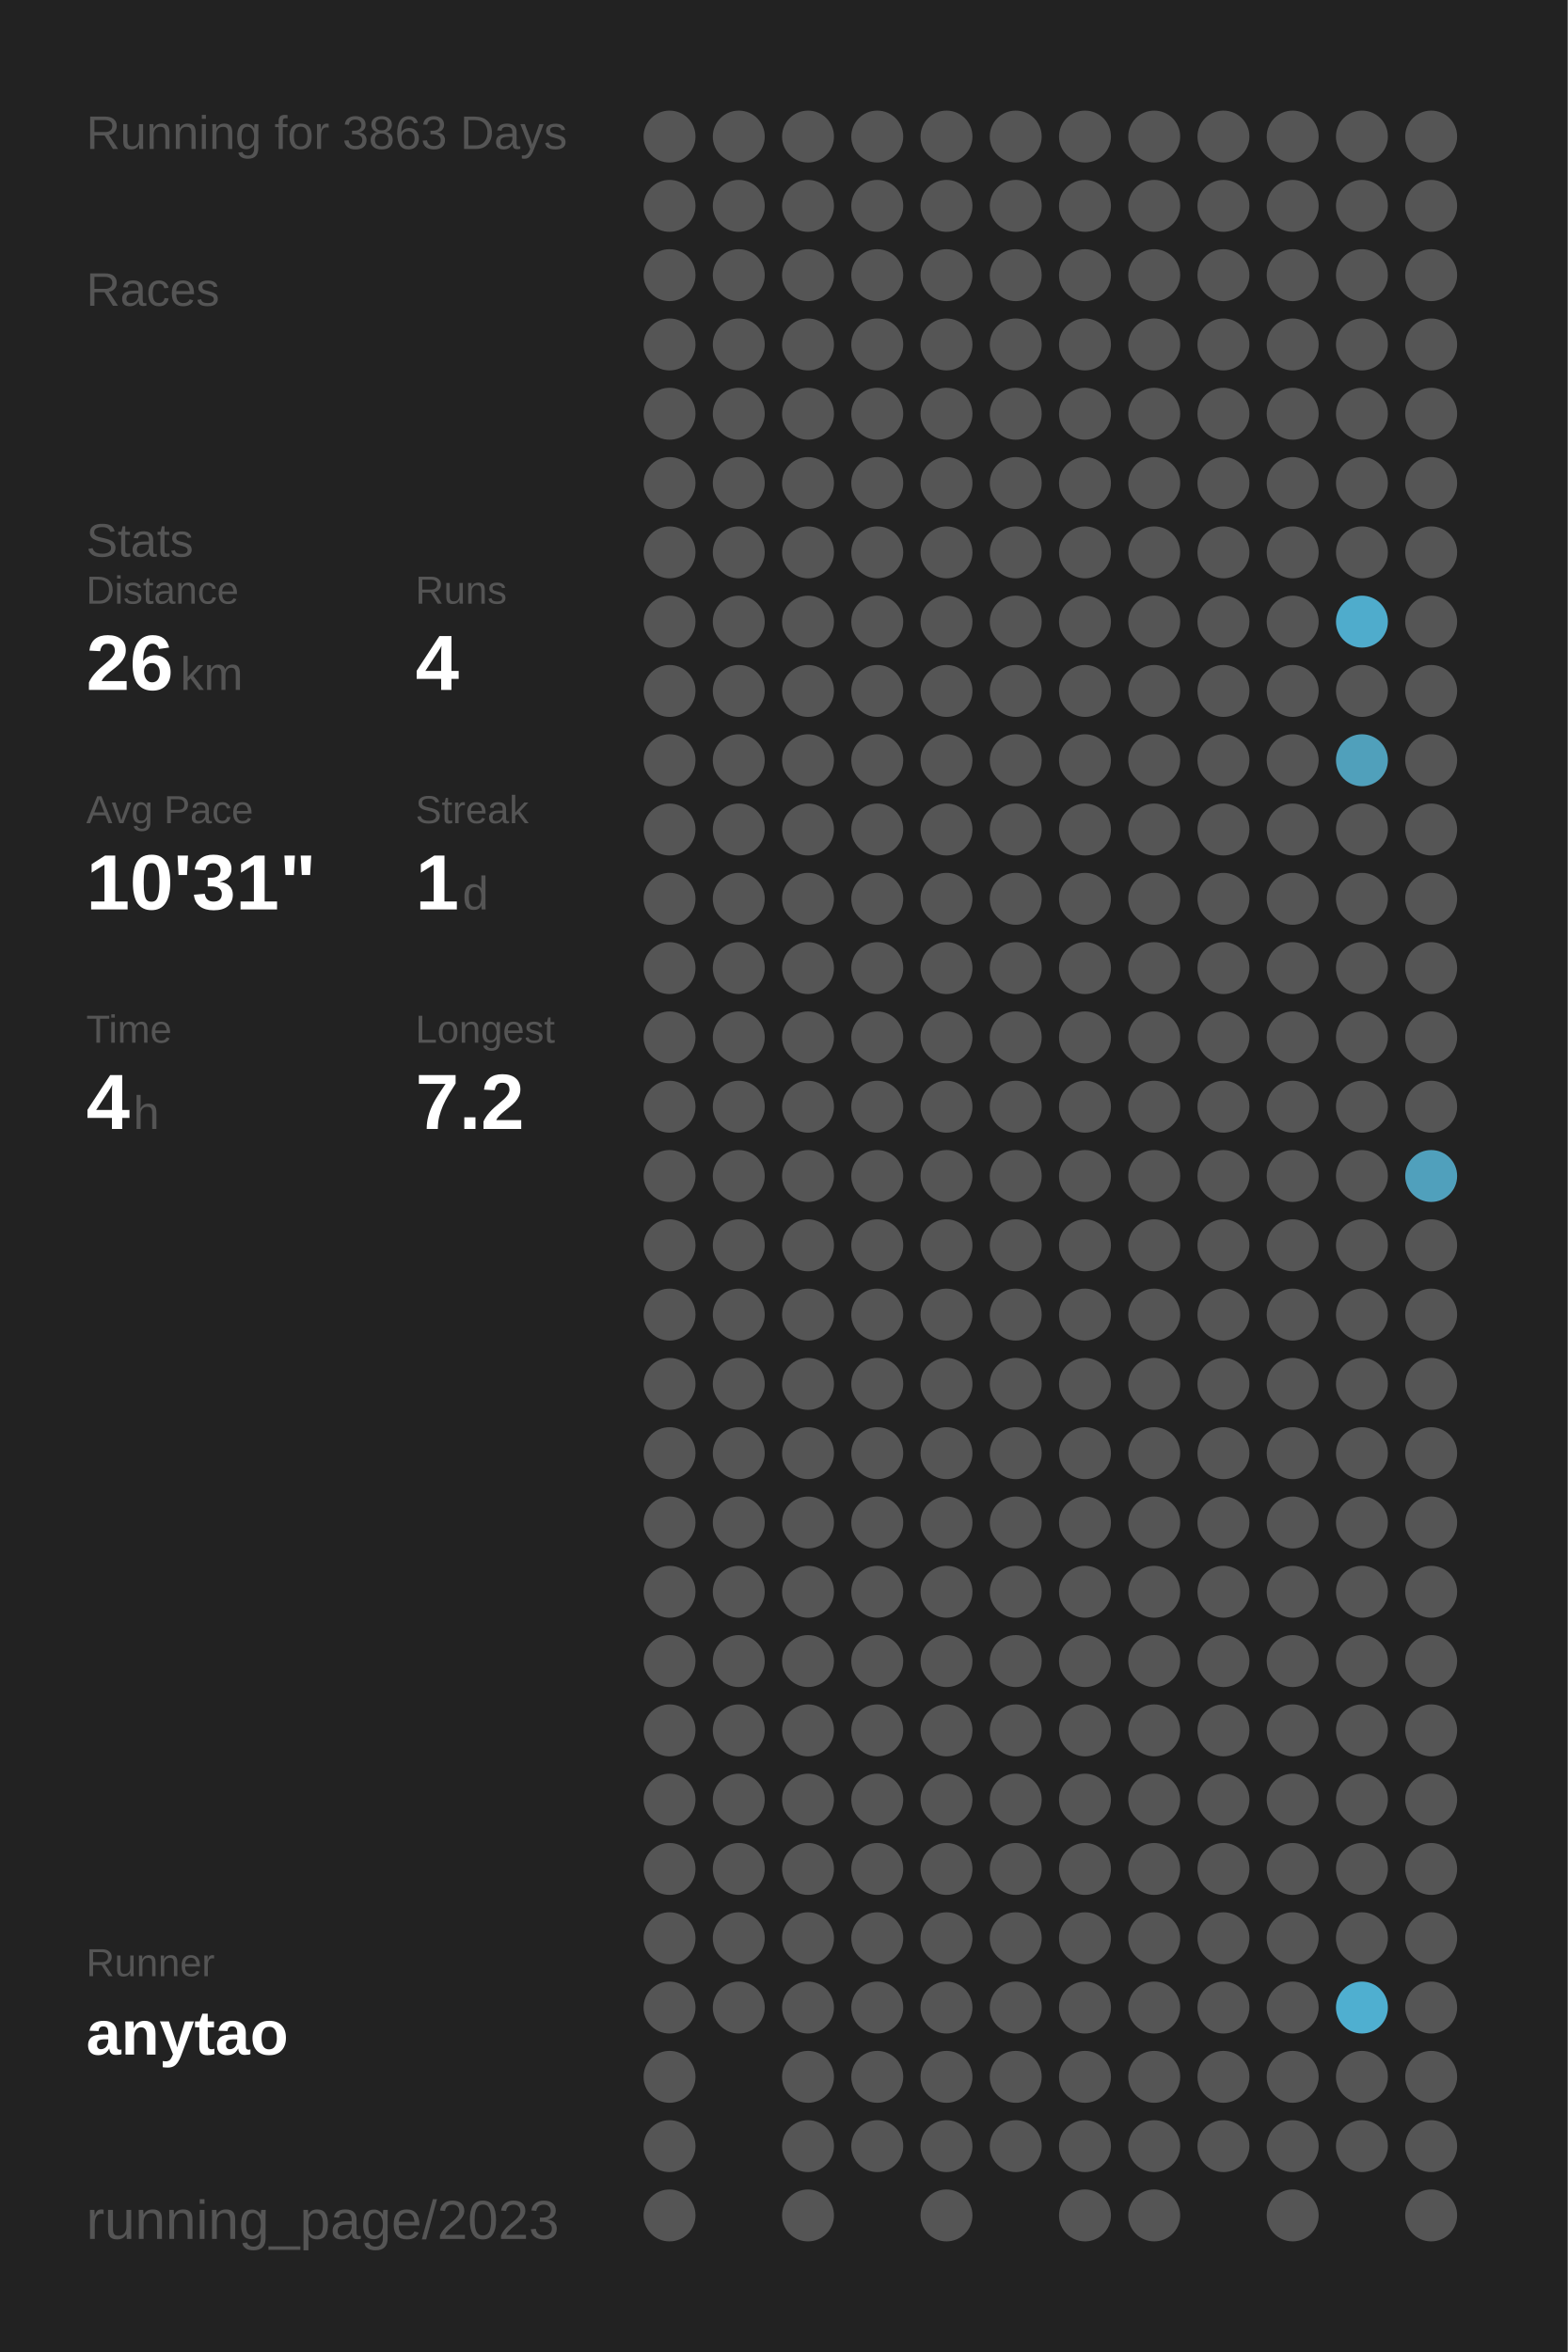
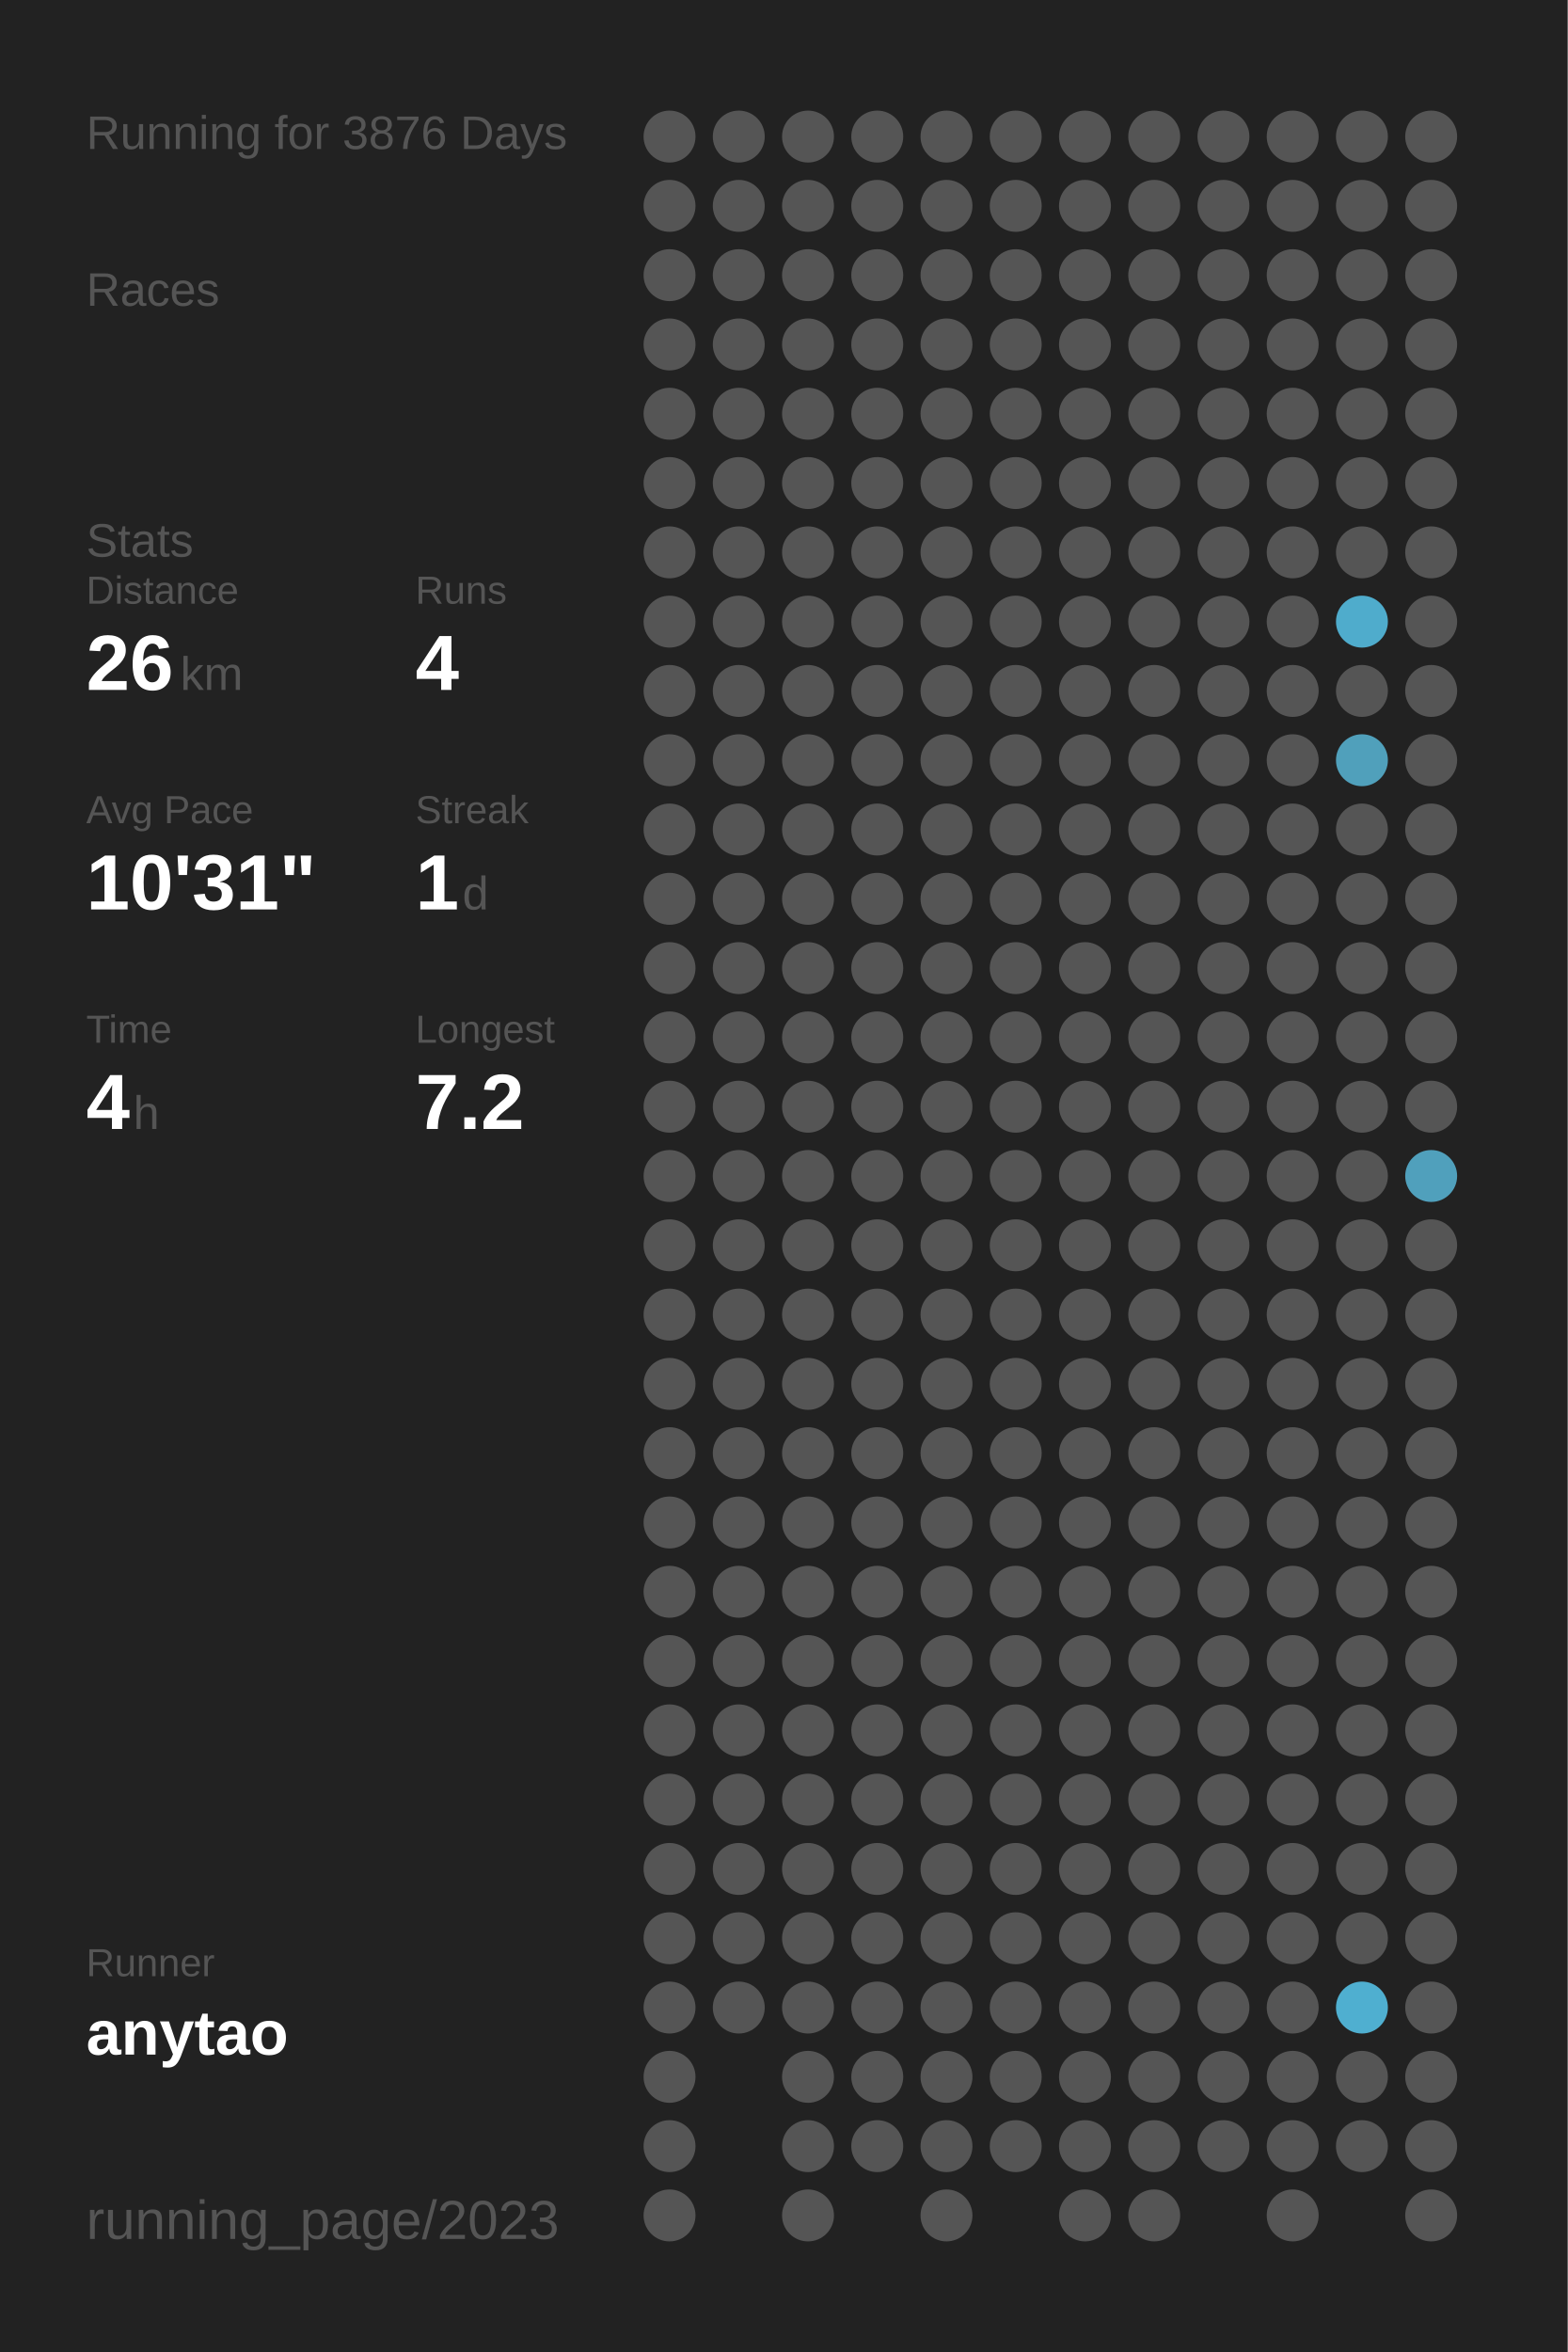
<svg xmlns="http://www.w3.org/2000/svg" baseProfile="full" height="300mm" version="1.1" viewBox="0,0,200,300" width="200mm">
  <defs />
  <rect fill="#222222" height="300" width="200" x="0" y="0" />
-   <text fill="#555555" style="font-size:6px; font-family:Arial;" x="11" y="19">Running for 3863 Days</text>
+   <text fill="#555555" style="font-size:6px; font-family:Arial;" x="11" y="19">Running for 3876 Days</text>
  <text fill="#555555" style="font-size:6px; font-family:Arial;" x="11" y="39">Races</text>
  <text fill="#555555" style="font-size:6px; font-family:Arial;" x="11" y="71">Stats</text>
  <text fill="#555555" style="font-size:5px; font-family:Arial;" x="11" y="77">Distance</text>
  <text fill="#FFFFFF" style="font-size:10px; font-family:Arial; font-weight:bold;" x="11" y="88">26</text>
  <text fill="#555555" style="font-size:6px; font-family:Arial;" x="23" y="88">km</text>
  <text fill="#555555" style="font-size:5px; font-family:Arial;" x="53" y="77">Runs</text>
  <text fill="#FFFFFF" style="font-size:10px; font-family:Arial; font-weight:bold;" x="53" y="88">4</text>
  <text fill="#555555" style="font-size:5px; font-family:Arial;" x="11" y="105">Avg Pace</text>
  <text fill="#FFFFFF" style="font-size:10px; font-family:Arial; font-weight:bold;" x="11" y="116">10'31"</text>
  <text fill="#555555" style="font-size:5px; font-family:Arial;" x="53" y="105">Streak</text>
  <text fill="#FFFFFF" style="font-size:10px; font-family:Arial; font-weight:bold;" x="53" y="116">1</text>
  <text fill="#555555" style="font-size:6px; font-family:Arial;" x="59" y="116">d</text>
  <text fill="#555555" style="font-size:5px; font-family:Arial;" x="11" y="133">Time</text>
  <text fill="#FFFFFF" style="font-size:10px; font-family:Arial; font-weight:bold;" x="11" y="144">4</text>
  <text fill="#555555" style="font-size:6px; font-family:Arial;" x="17" y="144">h</text>
  <text fill="#555555" style="font-size:5px; font-family:Arial;" x="53" y="133">Longest</text>
  <text fill="#FFFFFF" style="font-size:10px; font-family:Arial; font-weight:bold;" x="53" y="144">7.2</text>
  <text fill="#555555" style="font-size:5px; font-family:Arial;" x="11" y="252.065">Runner</text>
  <text fill="#FFFFFF" style="font-size:8px; font-family:Arial; font-weight:bold;" x="11" y="262.065">anytao</text>
  <text fill="#555555" style="font-size:7px; font-family:Arial;" x="11" y="285.581">running_page/2023</text>
  <circle cx="85.417" cy="17.419" fill="#555555" r="3.312" />
  <circle cx="85.417" cy="26.258" fill="#555555" r="3.312" />
  <circle cx="85.417" cy="35.097" fill="#555555" r="3.312" />
  <circle cx="85.417" cy="43.935" fill="#555555" r="3.312" />
  <circle cx="85.417" cy="52.774" fill="#555555" r="3.312" />
  <circle cx="85.417" cy="61.613" fill="#555555" r="3.312" />
  <circle cx="85.417" cy="70.452" fill="#555555" r="3.312" />
  <circle cx="85.417" cy="79.29" fill="#555555" r="3.312" />
  <circle cx="85.417" cy="88.129" fill="#555555" r="3.312" />
  <circle cx="85.417" cy="96.968" fill="#555555" r="3.312" />
  <circle cx="85.417" cy="105.806" fill="#555555" r="3.312" />
  <circle cx="85.417" cy="114.645" fill="#555555" r="3.312" />
  <circle cx="85.417" cy="123.484" fill="#555555" r="3.312" />
  <circle cx="85.417" cy="132.323" fill="#555555" r="3.312" />
  <circle cx="85.417" cy="141.161" fill="#555555" r="3.312" />
  <circle cx="85.417" cy="150" fill="#555555" r="3.312" />
  <circle cx="85.417" cy="158.839" fill="#555555" r="3.312" />
  <circle cx="85.417" cy="167.677" fill="#555555" r="3.312" />
  <circle cx="85.417" cy="176.516" fill="#555555" r="3.312" />
  <circle cx="85.417" cy="185.355" fill="#555555" r="3.312" />
  <circle cx="85.417" cy="194.194" fill="#555555" r="3.312" />
  <circle cx="85.417" cy="203.032" fill="#555555" r="3.312" />
  <circle cx="85.417" cy="211.871" fill="#555555" r="3.312" />
  <circle cx="85.417" cy="220.71" fill="#555555" r="3.312" />
  <circle cx="85.417" cy="229.548" fill="#555555" r="3.312" />
  <circle cx="85.417" cy="238.387" fill="#555555" r="3.312" />
  <circle cx="85.417" cy="247.226" fill="#555555" r="3.312" />
  <circle cx="85.417" cy="256.065" fill="#555555" r="3.312" />
  <circle cx="85.417" cy="264.903" fill="#555555" r="3.312" />
  <circle cx="85.417" cy="273.742" fill="#555555" r="3.312" />
  <circle cx="85.417" cy="282.581" fill="#555555" r="3.312" />
  <circle cx="94.25" cy="17.419" fill="#555555" r="3.312" />
  <circle cx="94.25" cy="26.258" fill="#555555" r="3.312" />
  <circle cx="94.25" cy="35.097" fill="#555555" r="3.312" />
  <circle cx="94.25" cy="43.935" fill="#555555" r="3.312" />
  <circle cx="94.25" cy="52.774" fill="#555555" r="3.312" />
  <circle cx="94.25" cy="61.613" fill="#555555" r="3.312" />
  <circle cx="94.25" cy="70.452" fill="#555555" r="3.312" />
  <circle cx="94.25" cy="79.29" fill="#555555" r="3.312" />
  <circle cx="94.25" cy="88.129" fill="#555555" r="3.312" />
  <circle cx="94.25" cy="96.968" fill="#555555" r="3.312" />
  <circle cx="94.25" cy="105.806" fill="#555555" r="3.312" />
  <circle cx="94.25" cy="114.645" fill="#555555" r="3.312" />
  <circle cx="94.25" cy="123.484" fill="#555555" r="3.312" />
  <circle cx="94.25" cy="132.323" fill="#555555" r="3.312" />
  <circle cx="94.25" cy="141.161" fill="#555555" r="3.312" />
  <circle cx="94.25" cy="150" fill="#555555" r="3.312" />
  <circle cx="94.25" cy="158.839" fill="#555555" r="3.312" />
  <circle cx="94.25" cy="167.677" fill="#555555" r="3.312" />
  <circle cx="94.25" cy="176.516" fill="#555555" r="3.312" />
  <circle cx="94.25" cy="185.355" fill="#555555" r="3.312" />
  <circle cx="94.25" cy="194.194" fill="#555555" r="3.312" />
  <circle cx="94.25" cy="203.032" fill="#555555" r="3.312" />
  <circle cx="94.25" cy="211.871" fill="#555555" r="3.312" />
  <circle cx="94.25" cy="220.71" fill="#555555" r="3.312" />
  <circle cx="94.25" cy="229.548" fill="#555555" r="3.312" />
  <circle cx="94.25" cy="238.387" fill="#555555" r="3.312" />
  <circle cx="94.25" cy="247.226" fill="#555555" r="3.312" />
  <circle cx="94.25" cy="256.065" fill="#555555" r="3.312" />
  <circle cx="103.083" cy="17.419" fill="#555555" r="3.312" />
  <circle cx="103.083" cy="26.258" fill="#555555" r="3.312" />
  <circle cx="103.083" cy="35.097" fill="#555555" r="3.312" />
  <circle cx="103.083" cy="43.935" fill="#555555" r="3.312" />
  <circle cx="103.083" cy="52.774" fill="#555555" r="3.312" />
  <circle cx="103.083" cy="61.613" fill="#555555" r="3.312" />
  <circle cx="103.083" cy="70.452" fill="#555555" r="3.312" />
  <circle cx="103.083" cy="79.29" fill="#555555" r="3.312" />
  <circle cx="103.083" cy="88.129" fill="#555555" r="3.312" />
  <circle cx="103.083" cy="96.968" fill="#555555" r="3.312" />
  <circle cx="103.083" cy="105.806" fill="#555555" r="3.312" />
  <circle cx="103.083" cy="114.645" fill="#555555" r="3.312" />
  <circle cx="103.083" cy="123.484" fill="#555555" r="3.312" />
  <circle cx="103.083" cy="132.323" fill="#555555" r="3.312" />
  <circle cx="103.083" cy="141.161" fill="#555555" r="3.312" />
  <circle cx="103.083" cy="150" fill="#555555" r="3.312" />
  <circle cx="103.083" cy="158.839" fill="#555555" r="3.312" />
  <circle cx="103.083" cy="167.677" fill="#555555" r="3.312" />
  <circle cx="103.083" cy="176.516" fill="#555555" r="3.312" />
  <circle cx="103.083" cy="185.355" fill="#555555" r="3.312" />
  <circle cx="103.083" cy="194.194" fill="#555555" r="3.312" />
  <circle cx="103.083" cy="203.032" fill="#555555" r="3.312" />
  <circle cx="103.083" cy="211.871" fill="#555555" r="3.312" />
  <circle cx="103.083" cy="220.71" fill="#555555" r="3.312" />
  <circle cx="103.083" cy="229.548" fill="#555555" r="3.312" />
  <circle cx="103.083" cy="238.387" fill="#555555" r="3.312" />
  <circle cx="103.083" cy="247.226" fill="#555555" r="3.312" />
  <circle cx="103.083" cy="256.065" fill="#555555" r="3.312" />
  <circle cx="103.083" cy="264.903" fill="#555555" r="3.312" />
  <circle cx="103.083" cy="273.742" fill="#555555" r="3.312" />
  <circle cx="103.083" cy="282.581" fill="#555555" r="3.312" />
  <circle cx="111.917" cy="17.419" fill="#555555" r="3.312" />
  <circle cx="111.917" cy="26.258" fill="#555555" r="3.312" />
  <circle cx="111.917" cy="35.097" fill="#555555" r="3.312" />
  <circle cx="111.917" cy="43.935" fill="#555555" r="3.312" />
  <circle cx="111.917" cy="52.774" fill="#555555" r="3.312" />
  <circle cx="111.917" cy="61.613" fill="#555555" r="3.312" />
  <circle cx="111.917" cy="70.452" fill="#555555" r="3.312" />
  <circle cx="111.917" cy="79.29" fill="#555555" r="3.312" />
  <circle cx="111.917" cy="88.129" fill="#555555" r="3.312" />
  <circle cx="111.917" cy="96.968" fill="#555555" r="3.312" />
  <circle cx="111.917" cy="105.806" fill="#555555" r="3.312" />
  <circle cx="111.917" cy="114.645" fill="#555555" r="3.312" />
  <circle cx="111.917" cy="123.484" fill="#555555" r="3.312" />
  <circle cx="111.917" cy="132.323" fill="#555555" r="3.312" />
  <circle cx="111.917" cy="141.161" fill="#555555" r="3.312" />
  <circle cx="111.917" cy="150" fill="#555555" r="3.312" />
  <circle cx="111.917" cy="158.839" fill="#555555" r="3.312" />
  <circle cx="111.917" cy="167.677" fill="#555555" r="3.312" />
  <circle cx="111.917" cy="176.516" fill="#555555" r="3.312" />
  <circle cx="111.917" cy="185.355" fill="#555555" r="3.312" />
  <circle cx="111.917" cy="194.194" fill="#555555" r="3.312" />
  <circle cx="111.917" cy="203.032" fill="#555555" r="3.312" />
  <circle cx="111.917" cy="211.871" fill="#555555" r="3.312" />
  <circle cx="111.917" cy="220.71" fill="#555555" r="3.312" />
  <circle cx="111.917" cy="229.548" fill="#555555" r="3.312" />
  <circle cx="111.917" cy="238.387" fill="#555555" r="3.312" />
  <circle cx="111.917" cy="247.226" fill="#555555" r="3.312" />
  <circle cx="111.917" cy="256.065" fill="#555555" r="3.312" />
  <circle cx="111.917" cy="264.903" fill="#555555" r="3.312" />
  <circle cx="111.917" cy="273.742" fill="#555555" r="3.312" />
  <circle cx="120.75" cy="17.419" fill="#555555" r="3.312" />
  <circle cx="120.75" cy="26.258" fill="#555555" r="3.312" />
  <circle cx="120.75" cy="35.097" fill="#555555" r="3.312" />
  <circle cx="120.75" cy="43.935" fill="#555555" r="3.312" />
  <circle cx="120.75" cy="52.774" fill="#555555" r="3.312" />
  <circle cx="120.75" cy="61.613" fill="#555555" r="3.312" />
  <circle cx="120.75" cy="70.452" fill="#555555" r="3.312" />
  <circle cx="120.75" cy="79.29" fill="#555555" r="3.312" />
  <circle cx="120.75" cy="88.129" fill="#555555" r="3.312" />
  <circle cx="120.75" cy="96.968" fill="#555555" r="3.312" />
  <circle cx="120.75" cy="105.806" fill="#555555" r="3.312" />
  <circle cx="120.75" cy="114.645" fill="#555555" r="3.312" />
  <circle cx="120.75" cy="123.484" fill="#555555" r="3.312" />
  <circle cx="120.75" cy="132.323" fill="#555555" r="3.312" />
  <circle cx="120.75" cy="141.161" fill="#555555" r="3.312" />
  <circle cx="120.75" cy="150" fill="#555555" r="3.312" />
  <circle cx="120.75" cy="158.839" fill="#555555" r="3.312" />
  <circle cx="120.75" cy="167.677" fill="#555555" r="3.312" />
  <circle cx="120.75" cy="176.516" fill="#555555" r="3.312" />
  <circle cx="120.75" cy="185.355" fill="#555555" r="3.312" />
  <circle cx="120.75" cy="194.194" fill="#555555" r="3.312" />
  <circle cx="120.75" cy="203.032" fill="#555555" r="3.312" />
  <circle cx="120.75" cy="211.871" fill="#555555" r="3.312" />
  <circle cx="120.75" cy="220.71" fill="#555555" r="3.312" />
  <circle cx="120.75" cy="229.548" fill="#555555" r="3.312" />
  <circle cx="120.75" cy="238.387" fill="#555555" r="3.312" />
  <circle cx="120.75" cy="247.226" fill="#555555" r="3.312" />
  <circle cx="120.75" cy="256.065" fill="#555555" r="3.312" />
  <circle cx="120.75" cy="264.903" fill="#555555" r="3.312" />
  <circle cx="120.75" cy="273.742" fill="#555555" r="3.312" />
  <circle cx="120.75" cy="282.581" fill="#555555" r="3.312" />
  <circle cx="129.583" cy="17.419" fill="#555555" r="3.312" />
  <circle cx="129.583" cy="26.258" fill="#555555" r="3.312" />
  <circle cx="129.583" cy="35.097" fill="#555555" r="3.312" />
  <circle cx="129.583" cy="43.935" fill="#555555" r="3.312" />
  <circle cx="129.583" cy="52.774" fill="#555555" r="3.312" />
  <circle cx="129.583" cy="61.613" fill="#555555" r="3.312" />
  <circle cx="129.583" cy="70.452" fill="#555555" r="3.312" />
  <circle cx="129.583" cy="79.29" fill="#555555" r="3.312" />
  <circle cx="129.583" cy="88.129" fill="#555555" r="3.312" />
  <circle cx="129.583" cy="96.968" fill="#555555" r="3.312" />
  <circle cx="129.583" cy="105.806" fill="#555555" r="3.312" />
  <circle cx="129.583" cy="114.645" fill="#555555" r="3.312" />
  <circle cx="129.583" cy="123.484" fill="#555555" r="3.312" />
  <circle cx="129.583" cy="132.323" fill="#555555" r="3.312" />
  <circle cx="129.583" cy="141.161" fill="#555555" r="3.312" />
  <circle cx="129.583" cy="150" fill="#555555" r="3.312" />
  <circle cx="129.583" cy="158.839" fill="#555555" r="3.312" />
  <circle cx="129.583" cy="167.677" fill="#555555" r="3.312" />
  <circle cx="129.583" cy="176.516" fill="#555555" r="3.312" />
  <circle cx="129.583" cy="185.355" fill="#555555" r="3.312" />
  <circle cx="129.583" cy="194.194" fill="#555555" r="3.312" />
  <circle cx="129.583" cy="203.032" fill="#555555" r="3.312" />
  <circle cx="129.583" cy="211.871" fill="#555555" r="3.312" />
  <circle cx="129.583" cy="220.71" fill="#555555" r="3.312" />
  <circle cx="129.583" cy="229.548" fill="#555555" r="3.312" />
  <circle cx="129.583" cy="238.387" fill="#555555" r="3.312" />
  <circle cx="129.583" cy="247.226" fill="#555555" r="3.312" />
  <circle cx="129.583" cy="256.065" fill="#555555" r="3.312" />
  <circle cx="129.583" cy="264.903" fill="#555555" r="3.312" />
  <circle cx="129.583" cy="273.742" fill="#555555" r="3.312" />
  <circle cx="138.417" cy="17.419" fill="#555555" r="3.312" />
  <circle cx="138.417" cy="26.258" fill="#555555" r="3.312" />
  <circle cx="138.417" cy="35.097" fill="#555555" r="3.312" />
  <circle cx="138.417" cy="43.935" fill="#555555" r="3.312" />
  <circle cx="138.417" cy="52.774" fill="#555555" r="3.312" />
  <circle cx="138.417" cy="61.613" fill="#555555" r="3.312" />
  <circle cx="138.417" cy="70.452" fill="#555555" r="3.312" />
  <circle cx="138.417" cy="79.29" fill="#555555" r="3.312" />
  <circle cx="138.417" cy="88.129" fill="#555555" r="3.312" />
  <circle cx="138.417" cy="96.968" fill="#555555" r="3.312" />
  <circle cx="138.417" cy="105.806" fill="#555555" r="3.312" />
  <circle cx="138.417" cy="114.645" fill="#555555" r="3.312" />
  <circle cx="138.417" cy="123.484" fill="#555555" r="3.312" />
  <circle cx="138.417" cy="132.323" fill="#555555" r="3.312" />
  <circle cx="138.417" cy="141.161" fill="#555555" r="3.312" />
  <circle cx="138.417" cy="150" fill="#555555" r="3.312" />
  <circle cx="138.417" cy="158.839" fill="#555555" r="3.312" />
  <circle cx="138.417" cy="167.677" fill="#555555" r="3.312" />
  <circle cx="138.417" cy="176.516" fill="#555555" r="3.312" />
  <circle cx="138.417" cy="185.355" fill="#555555" r="3.312" />
  <circle cx="138.417" cy="194.194" fill="#555555" r="3.312" />
  <circle cx="138.417" cy="203.032" fill="#555555" r="3.312" />
  <circle cx="138.417" cy="211.871" fill="#555555" r="3.312" />
  <circle cx="138.417" cy="220.71" fill="#555555" r="3.312" />
  <circle cx="138.417" cy="229.548" fill="#555555" r="3.312" />
  <circle cx="138.417" cy="238.387" fill="#555555" r="3.312" />
  <circle cx="138.417" cy="247.226" fill="#555555" r="3.312" />
  <circle cx="138.417" cy="256.065" fill="#555555" r="3.312" />
  <circle cx="138.417" cy="264.903" fill="#555555" r="3.312" />
  <circle cx="138.417" cy="273.742" fill="#555555" r="3.312" />
  <circle cx="138.417" cy="282.581" fill="#555555" r="3.312" />
  <circle cx="147.25" cy="17.419" fill="#555555" r="3.312" />
  <circle cx="147.25" cy="26.258" fill="#555555" r="3.312" />
  <circle cx="147.25" cy="35.097" fill="#555555" r="3.312" />
  <circle cx="147.25" cy="43.935" fill="#555555" r="3.312" />
  <circle cx="147.25" cy="52.774" fill="#555555" r="3.312" />
  <circle cx="147.25" cy="61.613" fill="#555555" r="3.312" />
  <circle cx="147.25" cy="70.452" fill="#555555" r="3.312" />
  <circle cx="147.25" cy="79.29" fill="#555555" r="3.312" />
  <circle cx="147.25" cy="88.129" fill="#555555" r="3.312" />
  <circle cx="147.25" cy="96.968" fill="#555555" r="3.312" />
  <circle cx="147.25" cy="105.806" fill="#555555" r="3.312" />
  <circle cx="147.25" cy="114.645" fill="#555555" r="3.312" />
  <circle cx="147.25" cy="123.484" fill="#555555" r="3.312" />
  <circle cx="147.25" cy="132.323" fill="#555555" r="3.312" />
  <circle cx="147.25" cy="141.161" fill="#555555" r="3.312" />
  <circle cx="147.25" cy="150" fill="#555555" r="3.312" />
  <circle cx="147.25" cy="158.839" fill="#555555" r="3.312" />
  <circle cx="147.25" cy="167.677" fill="#555555" r="3.312" />
  <circle cx="147.25" cy="176.516" fill="#555555" r="3.312" />
  <circle cx="147.25" cy="185.355" fill="#555555" r="3.312" />
  <circle cx="147.25" cy="194.194" fill="#555555" r="3.312" />
  <circle cx="147.25" cy="203.032" fill="#555555" r="3.312" />
  <circle cx="147.25" cy="211.871" fill="#555555" r="3.312" />
  <circle cx="147.25" cy="220.71" fill="#555555" r="3.312" />
  <circle cx="147.25" cy="229.548" fill="#555555" r="3.312" />
  <circle cx="147.25" cy="238.387" fill="#555555" r="3.312" />
  <circle cx="147.25" cy="247.226" fill="#555555" r="3.312" />
  <circle cx="147.25" cy="256.065" fill="#555555" r="3.312" />
  <circle cx="147.25" cy="264.903" fill="#555555" r="3.312" />
  <circle cx="147.25" cy="273.742" fill="#555555" r="3.312" />
  <circle cx="147.25" cy="282.581" fill="#555555" r="3.312" />
  <circle cx="156.083" cy="17.419" fill="#555555" r="3.312" />
  <circle cx="156.083" cy="26.258" fill="#555555" r="3.312" />
  <circle cx="156.083" cy="35.097" fill="#555555" r="3.312" />
  <circle cx="156.083" cy="43.935" fill="#555555" r="3.312" />
  <circle cx="156.083" cy="52.774" fill="#555555" r="3.312" />
  <circle cx="156.083" cy="61.613" fill="#555555" r="3.312" />
  <circle cx="156.083" cy="70.452" fill="#555555" r="3.312" />
  <circle cx="156.083" cy="79.29" fill="#555555" r="3.312" />
  <circle cx="156.083" cy="88.129" fill="#555555" r="3.312" />
  <circle cx="156.083" cy="96.968" fill="#555555" r="3.312" />
  <circle cx="156.083" cy="105.806" fill="#555555" r="3.312" />
  <circle cx="156.083" cy="114.645" fill="#555555" r="3.312" />
  <circle cx="156.083" cy="123.484" fill="#555555" r="3.312" />
  <circle cx="156.083" cy="132.323" fill="#555555" r="3.312" />
  <circle cx="156.083" cy="141.161" fill="#555555" r="3.312" />
  <circle cx="156.083" cy="150" fill="#555555" r="3.312" />
  <circle cx="156.083" cy="158.839" fill="#555555" r="3.312" />
  <circle cx="156.083" cy="167.677" fill="#555555" r="3.312" />
  <circle cx="156.083" cy="176.516" fill="#555555" r="3.312" />
  <circle cx="156.083" cy="185.355" fill="#555555" r="3.312" />
  <circle cx="156.083" cy="194.194" fill="#555555" r="3.312" />
  <circle cx="156.083" cy="203.032" fill="#555555" r="3.312" />
  <circle cx="156.083" cy="211.871" fill="#555555" r="3.312" />
  <circle cx="156.083" cy="220.71" fill="#555555" r="3.312" />
  <circle cx="156.083" cy="229.548" fill="#555555" r="3.312" />
  <circle cx="156.083" cy="238.387" fill="#555555" r="3.312" />
  <circle cx="156.083" cy="247.226" fill="#555555" r="3.312" />
  <circle cx="156.083" cy="256.065" fill="#555555" r="3.312" />
  <circle cx="156.083" cy="264.903" fill="#555555" r="3.312" />
  <circle cx="156.083" cy="273.742" fill="#555555" r="3.312" />
  <circle cx="164.917" cy="17.419" fill="#555555" r="3.312" />
  <circle cx="164.917" cy="26.258" fill="#555555" r="3.312" />
  <circle cx="164.917" cy="35.097" fill="#555555" r="3.312" />
  <circle cx="164.917" cy="43.935" fill="#555555" r="3.312" />
  <circle cx="164.917" cy="52.774" fill="#555555" r="3.312" />
  <circle cx="164.917" cy="61.613" fill="#555555" r="3.312" />
  <circle cx="164.917" cy="70.452" fill="#555555" r="3.312" />
  <circle cx="164.917" cy="79.29" fill="#555555" r="3.312" />
  <circle cx="164.917" cy="88.129" fill="#555555" r="3.312" />
  <circle cx="164.917" cy="96.968" fill="#555555" r="3.312" />
  <circle cx="164.917" cy="105.806" fill="#555555" r="3.312" />
  <circle cx="164.917" cy="114.645" fill="#555555" r="3.312" />
  <circle cx="164.917" cy="123.484" fill="#555555" r="3.312" />
  <circle cx="164.917" cy="132.323" fill="#555555" r="3.312" />
  <circle cx="164.917" cy="141.161" fill="#555555" r="3.312" />
  <circle cx="164.917" cy="150" fill="#555555" r="3.312" />
  <circle cx="164.917" cy="158.839" fill="#555555" r="3.312" />
  <circle cx="164.917" cy="167.677" fill="#555555" r="3.312" />
  <circle cx="164.917" cy="176.516" fill="#555555" r="3.312" />
  <circle cx="164.917" cy="185.355" fill="#555555" r="3.312" />
  <circle cx="164.917" cy="194.194" fill="#555555" r="3.312" />
  <circle cx="164.917" cy="203.032" fill="#555555" r="3.312" />
  <circle cx="164.917" cy="211.871" fill="#555555" r="3.312" />
  <circle cx="164.917" cy="220.71" fill="#555555" r="3.312" />
  <circle cx="164.917" cy="229.548" fill="#555555" r="3.312" />
  <circle cx="164.917" cy="238.387" fill="#555555" r="3.312" />
  <circle cx="164.917" cy="247.226" fill="#555555" r="3.312" />
  <circle cx="164.917" cy="256.065" fill="#555555" r="3.312" />
  <circle cx="164.917" cy="264.903" fill="#555555" r="3.312" />
  <circle cx="164.917" cy="273.742" fill="#555555" r="3.312" />
  <circle cx="164.917" cy="282.581" fill="#555555" r="3.312" />
  <circle cx="173.75" cy="17.419" fill="#555555" r="3.312" />
  <circle cx="173.75" cy="26.258" fill="#555555" r="3.312" />
  <circle cx="173.75" cy="35.097" fill="#555555" r="3.312" />
  <circle cx="173.75" cy="43.935" fill="#555555" r="3.312" />
  <circle cx="173.75" cy="52.774" fill="#555555" r="3.312" />
  <circle cx="173.75" cy="61.613" fill="#555555" r="3.312" />
  <circle cx="173.75" cy="70.452" fill="#555555" r="3.312" />
  <circle cx="173.75" cy="79.29" fill="#4faccc" r="3.312" />
  <circle cx="173.75" cy="88.129" fill="#555555" r="3.312" />
  <circle cx="173.75" cy="96.968" fill="#50a0bb" r="3.312" />
  <circle cx="173.75" cy="105.806" fill="#555555" r="3.312" />
  <circle cx="173.75" cy="114.645" fill="#555555" r="3.312" />
  <circle cx="173.75" cy="123.484" fill="#555555" r="3.312" />
  <circle cx="173.75" cy="132.323" fill="#555555" r="3.312" />
  <circle cx="173.75" cy="141.161" fill="#555555" r="3.312" />
  <circle cx="173.75" cy="150" fill="#555555" r="3.312" />
  <circle cx="173.75" cy="158.839" fill="#555555" r="3.312" />
  <circle cx="173.75" cy="167.677" fill="#555555" r="3.312" />
  <circle cx="173.75" cy="176.516" fill="#555555" r="3.312" />
  <circle cx="173.75" cy="185.355" fill="#555555" r="3.312" />
  <circle cx="173.75" cy="194.194" fill="#555555" r="3.312" />
  <circle cx="173.75" cy="203.032" fill="#555555" r="3.312" />
  <circle cx="173.75" cy="211.871" fill="#555555" r="3.312" />
  <circle cx="173.75" cy="220.71" fill="#555555" r="3.312" />
  <circle cx="173.75" cy="229.548" fill="#555555" r="3.312" />
  <circle cx="173.75" cy="238.387" fill="#555555" r="3.312" />
  <circle cx="173.75" cy="247.226" fill="#555555" r="3.312" />
  <circle cx="173.75" cy="256.065" fill="#4fafd0" r="3.312" />
  <circle cx="173.75" cy="264.903" fill="#555555" r="3.312" />
  <circle cx="173.75" cy="273.742" fill="#555555" r="3.312" />
  <circle cx="182.583" cy="17.419" fill="#555555" r="3.312" />
  <circle cx="182.583" cy="26.258" fill="#555555" r="3.312" />
  <circle cx="182.583" cy="35.097" fill="#555555" r="3.312" />
  <circle cx="182.583" cy="43.935" fill="#555555" r="3.312" />
  <circle cx="182.583" cy="52.774" fill="#555555" r="3.312" />
  <circle cx="182.583" cy="61.613" fill="#555555" r="3.312" />
  <circle cx="182.583" cy="70.452" fill="#555555" r="3.312" />
  <circle cx="182.583" cy="79.29" fill="#555555" r="3.312" />
  <circle cx="182.583" cy="88.129" fill="#555555" r="3.312" />
  <circle cx="182.583" cy="96.968" fill="#555555" r="3.312" />
  <circle cx="182.583" cy="105.806" fill="#555555" r="3.312" />
  <circle cx="182.583" cy="114.645" fill="#555555" r="3.312" />
  <circle cx="182.583" cy="123.484" fill="#555555" r="3.312" />
  <circle cx="182.583" cy="132.323" fill="#555555" r="3.312" />
  <circle cx="182.583" cy="141.161" fill="#555555" r="3.312" />
  <circle cx="182.583" cy="150" fill="#50a0bc" r="3.312" />
  <circle cx="182.583" cy="158.839" fill="#555555" r="3.312" />
  <circle cx="182.583" cy="167.677" fill="#555555" r="3.312" />
  <circle cx="182.583" cy="176.516" fill="#555555" r="3.312" />
  <circle cx="182.583" cy="185.355" fill="#555555" r="3.312" />
  <circle cx="182.583" cy="194.194" fill="#555555" r="3.312" />
  <circle cx="182.583" cy="203.032" fill="#555555" r="3.312" />
  <circle cx="182.583" cy="211.871" fill="#555555" r="3.312" />
  <circle cx="182.583" cy="220.71" fill="#555555" r="3.312" />
  <circle cx="182.583" cy="229.548" fill="#555555" r="3.312" />
  <circle cx="182.583" cy="238.387" fill="#555555" r="3.312" />
  <circle cx="182.583" cy="247.226" fill="#555555" r="3.312" />
  <circle cx="182.583" cy="256.065" fill="#555555" r="3.312" />
  <circle cx="182.583" cy="264.903" fill="#555555" r="3.312" />
  <circle cx="182.583" cy="273.742" fill="#555555" r="3.312" />
  <circle cx="182.583" cy="282.581" fill="#555555" r="3.312" />
</svg>
